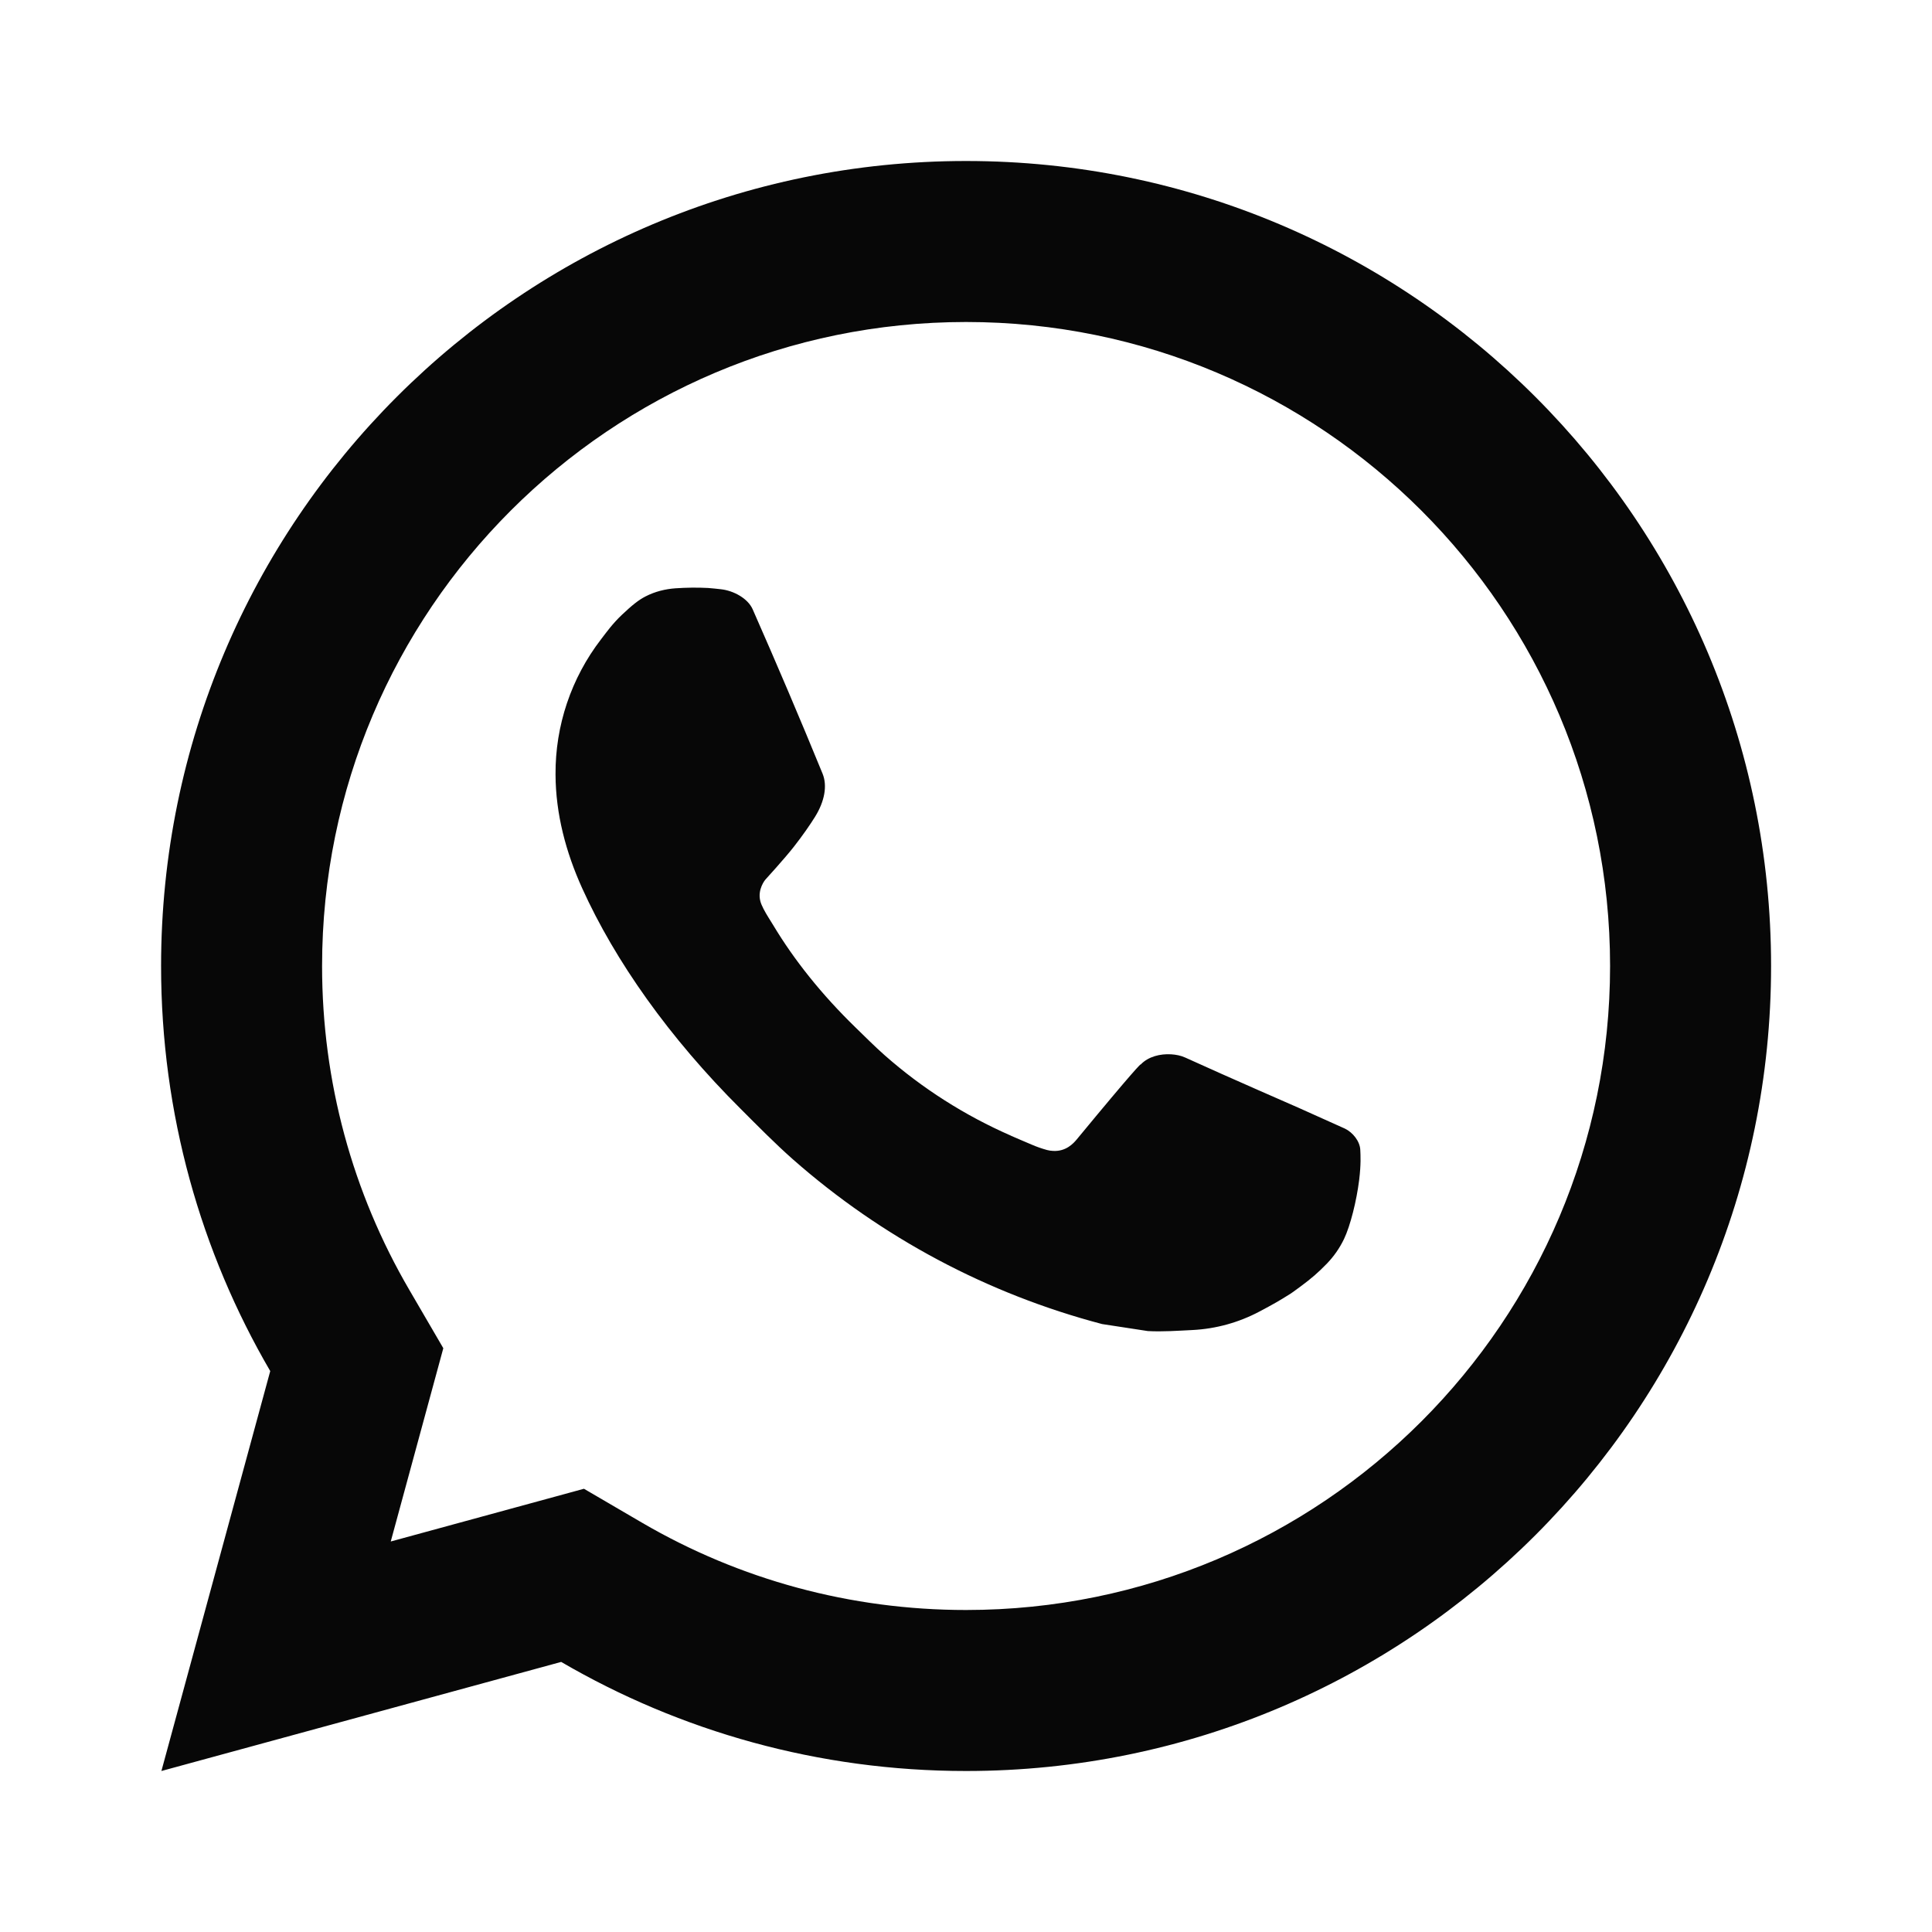
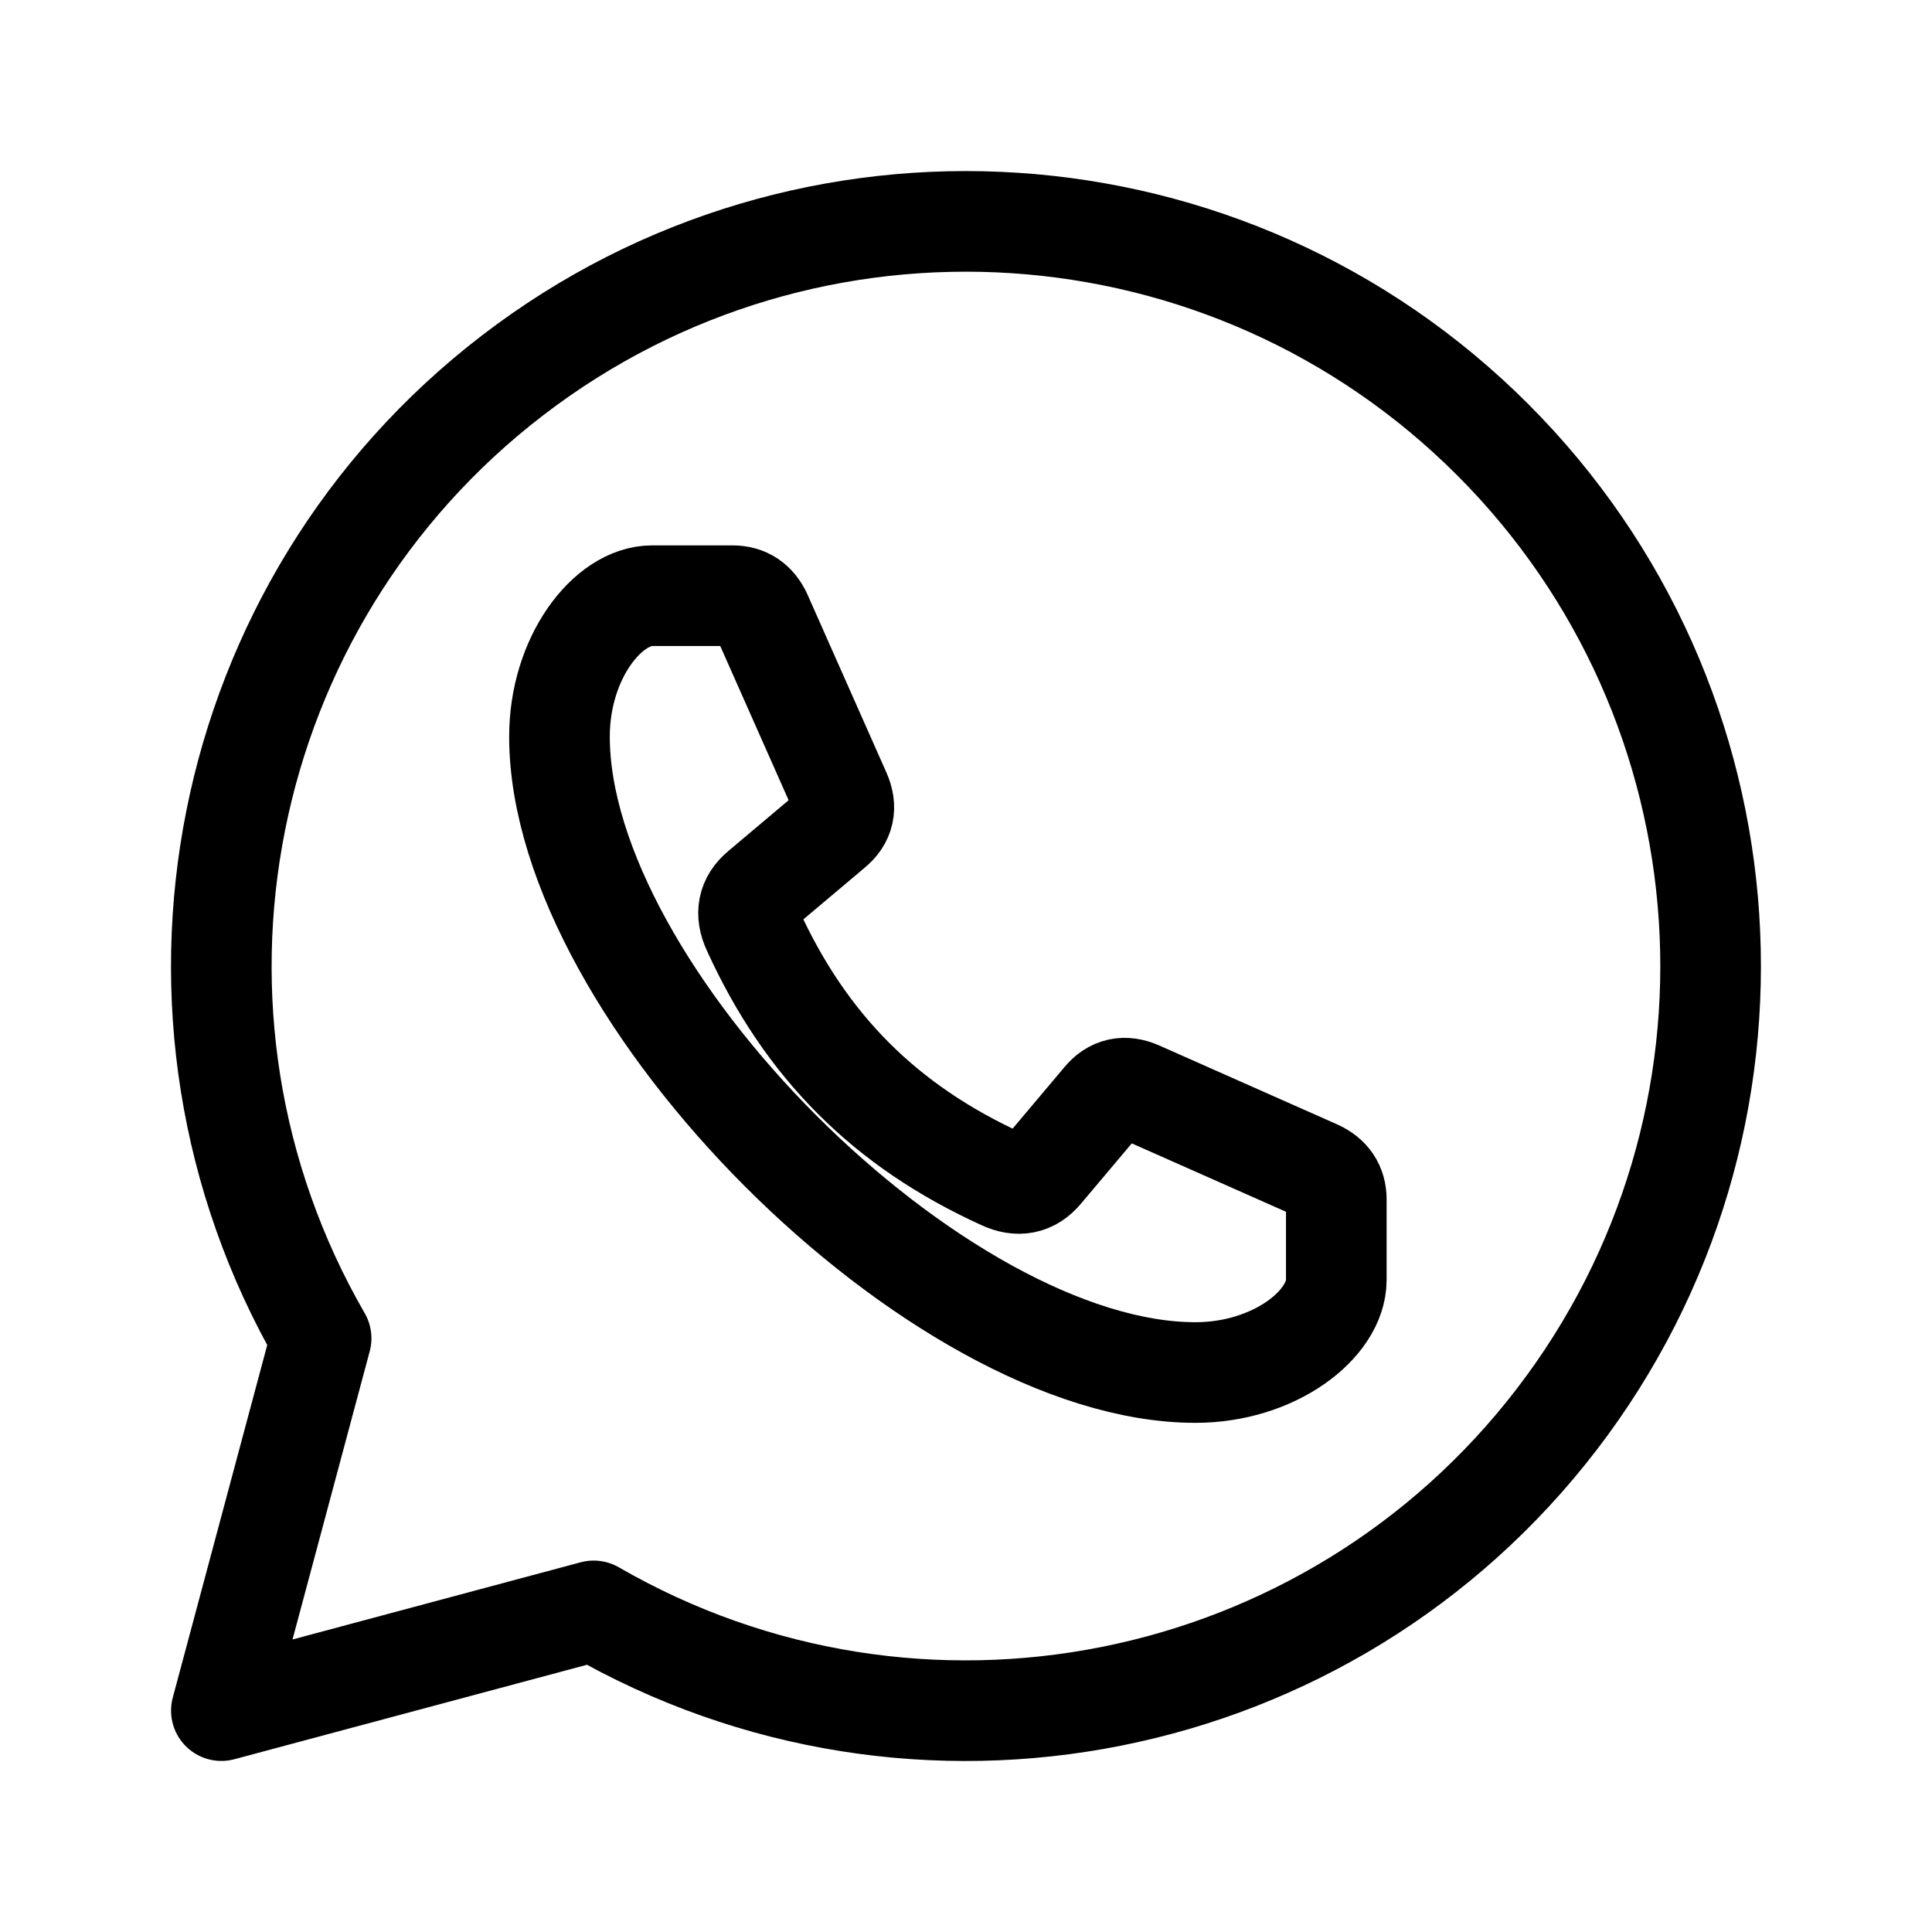
- <svg xmlns="http://www.w3.org/2000/svg" viewBox="0 0 24 24" width="24" height="24">
-   <path fill="#070707" d="M7.254 18.494L7.978 18.917C9.189 19.623 10.565 20 12.001 20C16.419 20 20.001 16.418 20.001 12C20.001 7.582 16.419 4 12.001 4C7.583 4 4.001 7.582 4.001 12C4.001 13.436 4.378 14.813 5.085 16.024L5.507 16.748L4.854 19.149L7.254 18.494ZM2.005 22L3.357 17.032C2.495 15.554 2.001 13.835 2.001 12C2.001 6.477 6.478 2 12.001 2C17.524 2 22.001 6.477 22.001 12C22.001 17.523 17.524 22 12.001 22C10.167 22 8.449 21.506 6.971 20.645L2.005 22ZM8.392 7.308C8.526 7.299 8.661 7.297 8.795 7.304C8.849 7.308 8.903 7.314 8.957 7.32C9.116 7.338 9.291 7.435 9.35 7.569C9.648 8.245 9.938 8.926 10.218 9.61C10.28 9.761 10.243 9.956 10.125 10.146C10.065 10.243 9.971 10.379 9.862 10.518C9.749 10.663 9.506 10.929 9.506 10.929C9.506 10.929 9.407 11.047 9.445 11.194C9.459 11.25 9.505 11.331 9.547 11.399C9.57 11.437 9.592 11.47 9.606 11.494C9.862 11.921 10.206 12.354 10.626 12.762C10.746 12.878 10.863 12.997 10.989 13.108C11.457 13.521 11.987 13.858 12.559 14.108L12.564 14.111C12.649 14.147 12.692 14.167 12.816 14.219C12.878 14.246 12.942 14.268 13.007 14.286C13.031 14.292 13.055 14.296 13.08 14.297C13.242 14.307 13.335 14.203 13.375 14.155C14.098 13.279 14.165 13.222 14.17 13.222V13.224C14.265 13.124 14.414 13.089 14.548 13.097C14.608 13.101 14.669 13.112 14.725 13.138C15.256 13.38 16.126 13.759 16.126 13.759L16.707 14.02C16.805 14.067 16.894 14.178 16.898 14.285C16.901 14.352 16.908 14.46 16.884 14.658C16.852 14.917 16.774 15.228 16.696 15.391C16.641 15.506 16.569 15.607 16.487 15.693C16.374 15.81 16.291 15.881 16.156 15.981C16.074 16.043 16.031 16.071 16.031 16.071C15.892 16.159 15.814 16.203 15.648 16.291C15.391 16.428 15.107 16.507 14.815 16.522C14.63 16.531 14.444 16.545 14.259 16.535C14.251 16.534 13.691 16.448 13.691 16.448C12.269 16.074 10.954 15.374 9.85 14.402C9.625 14.203 9.415 13.989 9.202 13.776C8.313 12.891 7.64 11.936 7.232 11.034C7.03 10.588 6.903 10.112 6.901 9.621C6.897 9.014 7.096 8.423 7.466 7.942C7.539 7.847 7.608 7.749 7.727 7.636C7.853 7.517 7.934 7.452 8.021 7.408C8.136 7.349 8.263 7.317 8.392 7.308Z" />
+ <svg xmlns="http://www.w3.org/2000/svg" viewBox="0 0 24 24" width="24" height="24" fill="none" stroke="currentColor" stroke-width="1.25" stroke-linecap="round" stroke-linejoin="round">
+   <path id="whatsapp-bubble" d="M 3.989 16.625 A 9.25 9.25 0 1 1 7.375 20.011 L 2.75 21.25 L 3.989 16.625 Z" />
+   <path id="handset" d="M 8.1 7.4 C 7.55 7.4 6.95 8.17 6.95 9.15 C 6.95 12.35 11.65 17.05 14.85 17.05 C 15.83 17.05 16.6 16.45 16.6 15.9 L 16.6 14.9 Q 16.6 14.65 16.36 14.54 L 14.15 13.56 Q 13.88 13.44 13.7 13.66 L 12.95 14.55 Q 12.75 14.79 12.45 14.65 C 11 13.99 10.01 13 9.35 11.55 Q 9.21 11.25 9.45 11.05 L 10.34 10.3 Q 10.56 10.12 10.44 9.85 L 9.46 7.64 Q 9.35 7.4 9.1 7.4 L 8.1 7.4 Z" />
</svg>
